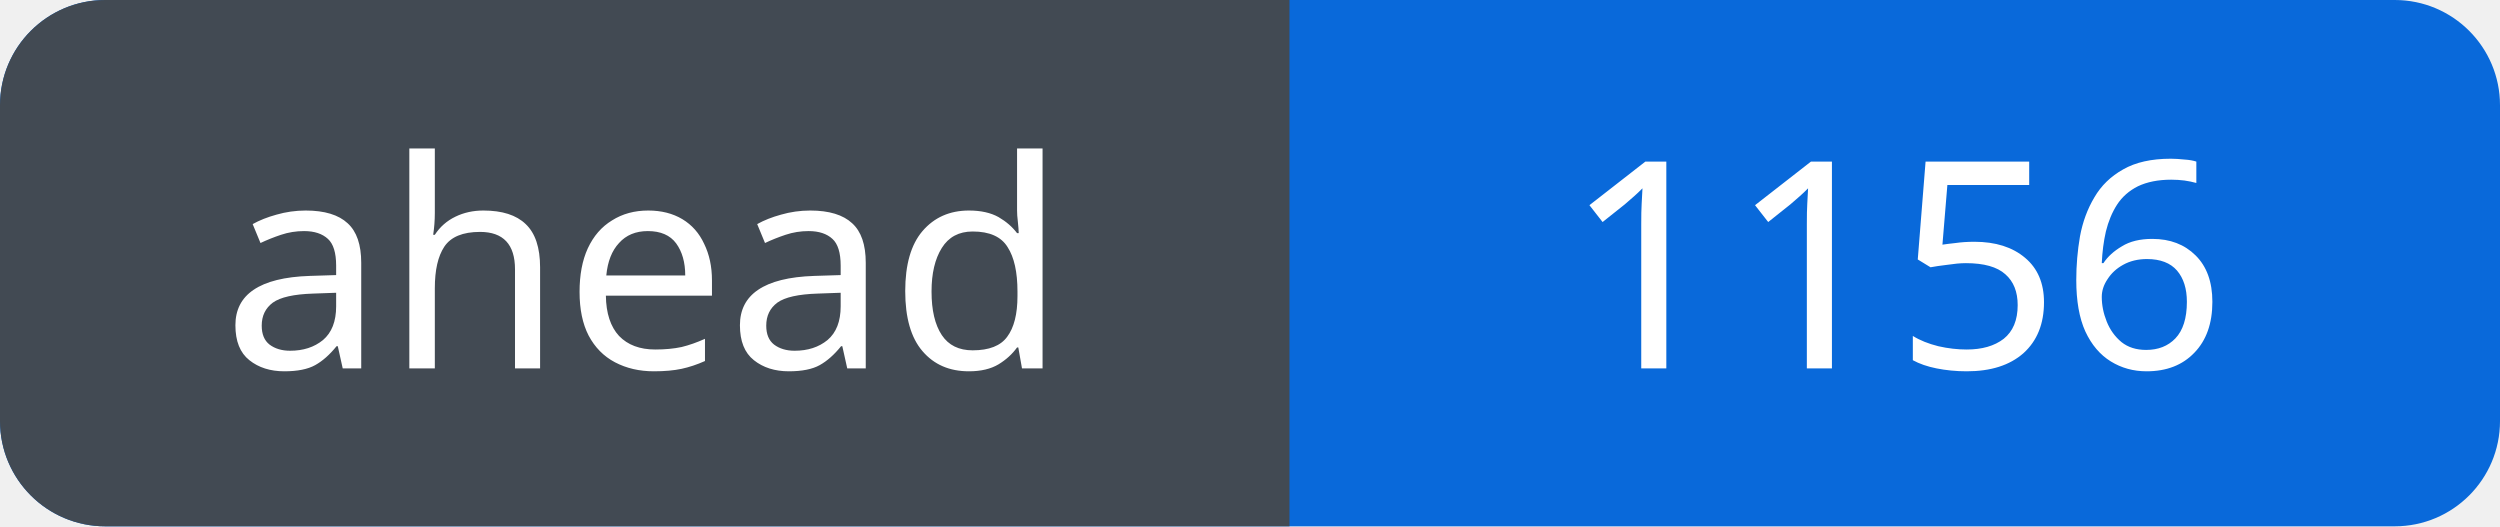
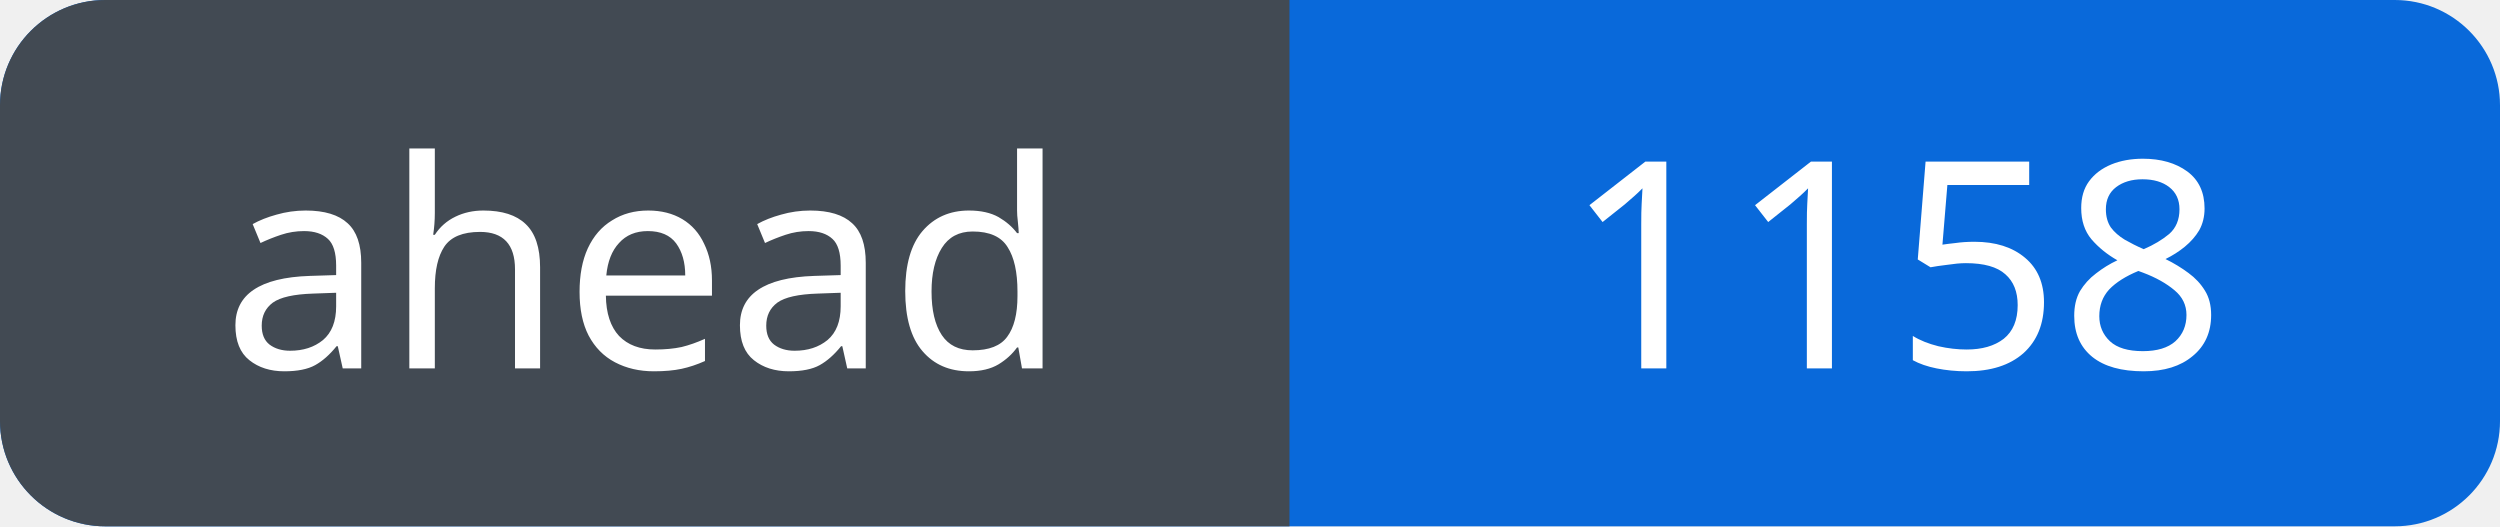
<svg xmlns="http://www.w3.org/2000/svg" width="95" height="20" viewBox="0 0 95 20" role="img" aria-labelledby="title">
  <defs>
    <clipPath id="badge">
      <rect width="95" height="20" rx="4" />
    </clipPath>
  </defs>
  <g clip-path="url(#badge)">
    <rect width="95" height="20" fill="#0969da" />
    <rect width="49" height="20" fill="#424a53" />
  </g>
  <g fill="#fff" font-family="Verdana, sans-serif" font-size="11" text-anchor="middle">
    <text x="24.5" y="14">ahead</text>
-     <text x="72.0" y="14">1156</text>
+     <text x="72.0" y="14">1158</text>
  </g>
</svg>
